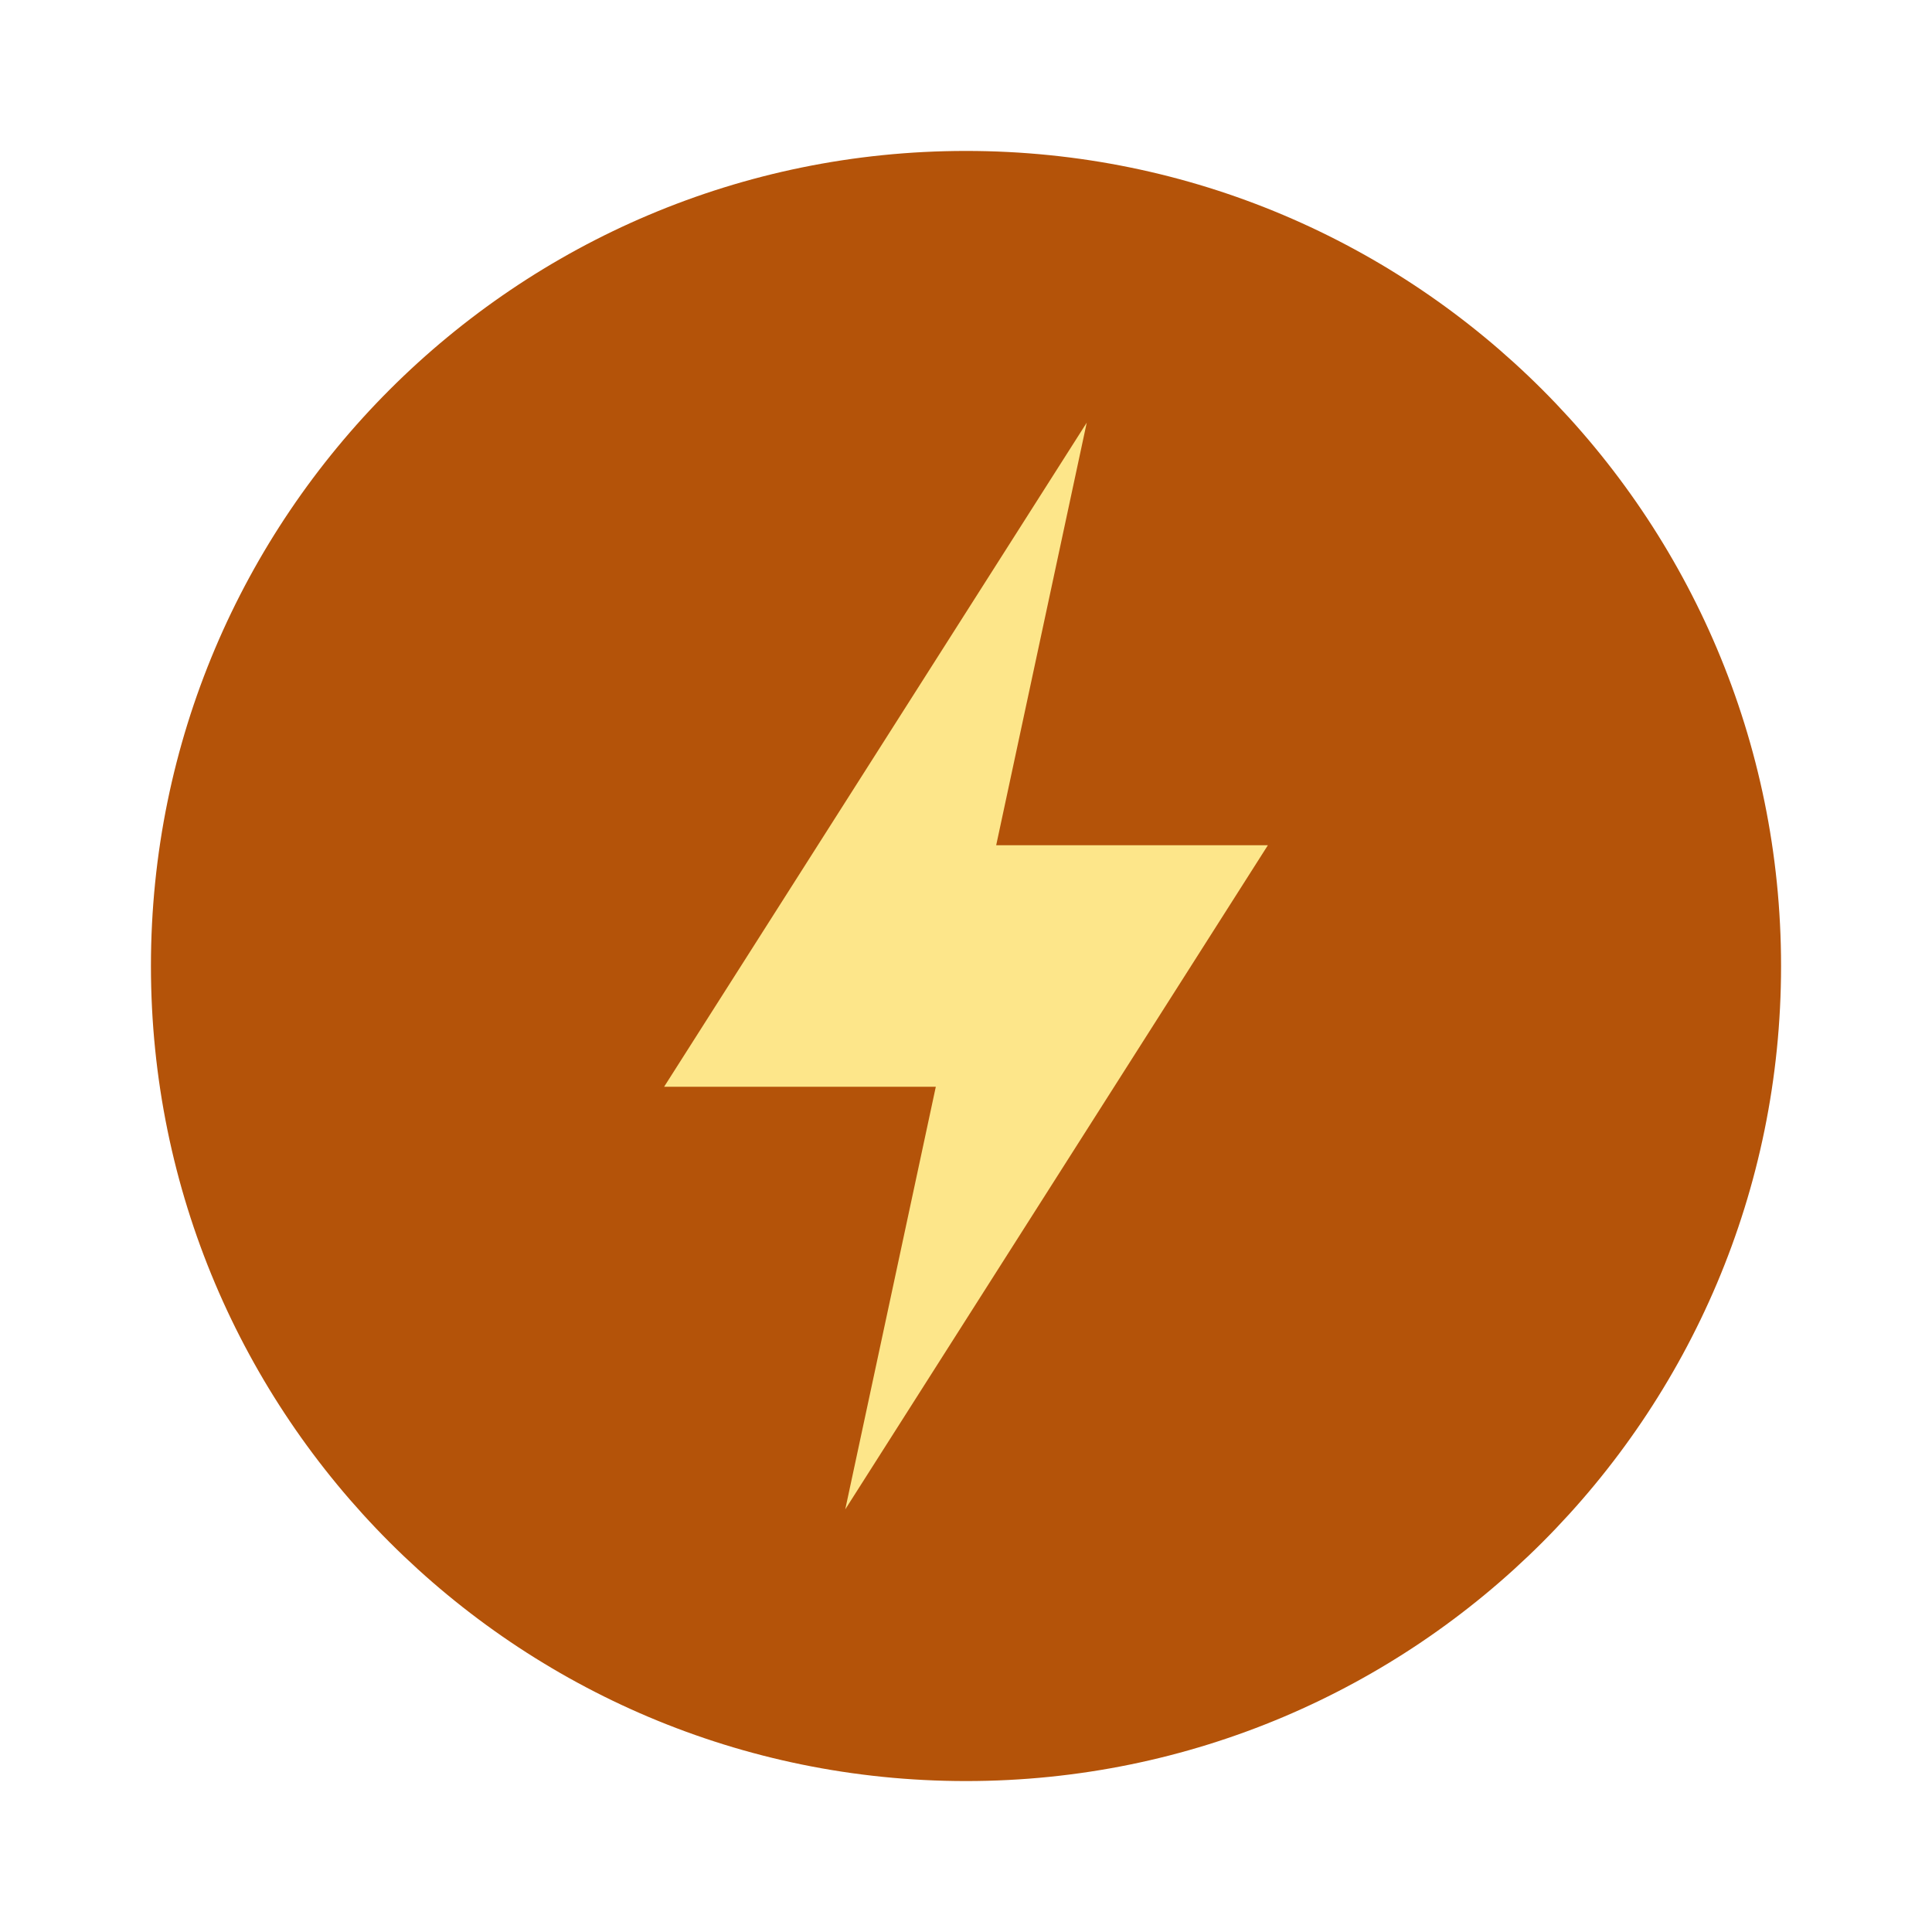
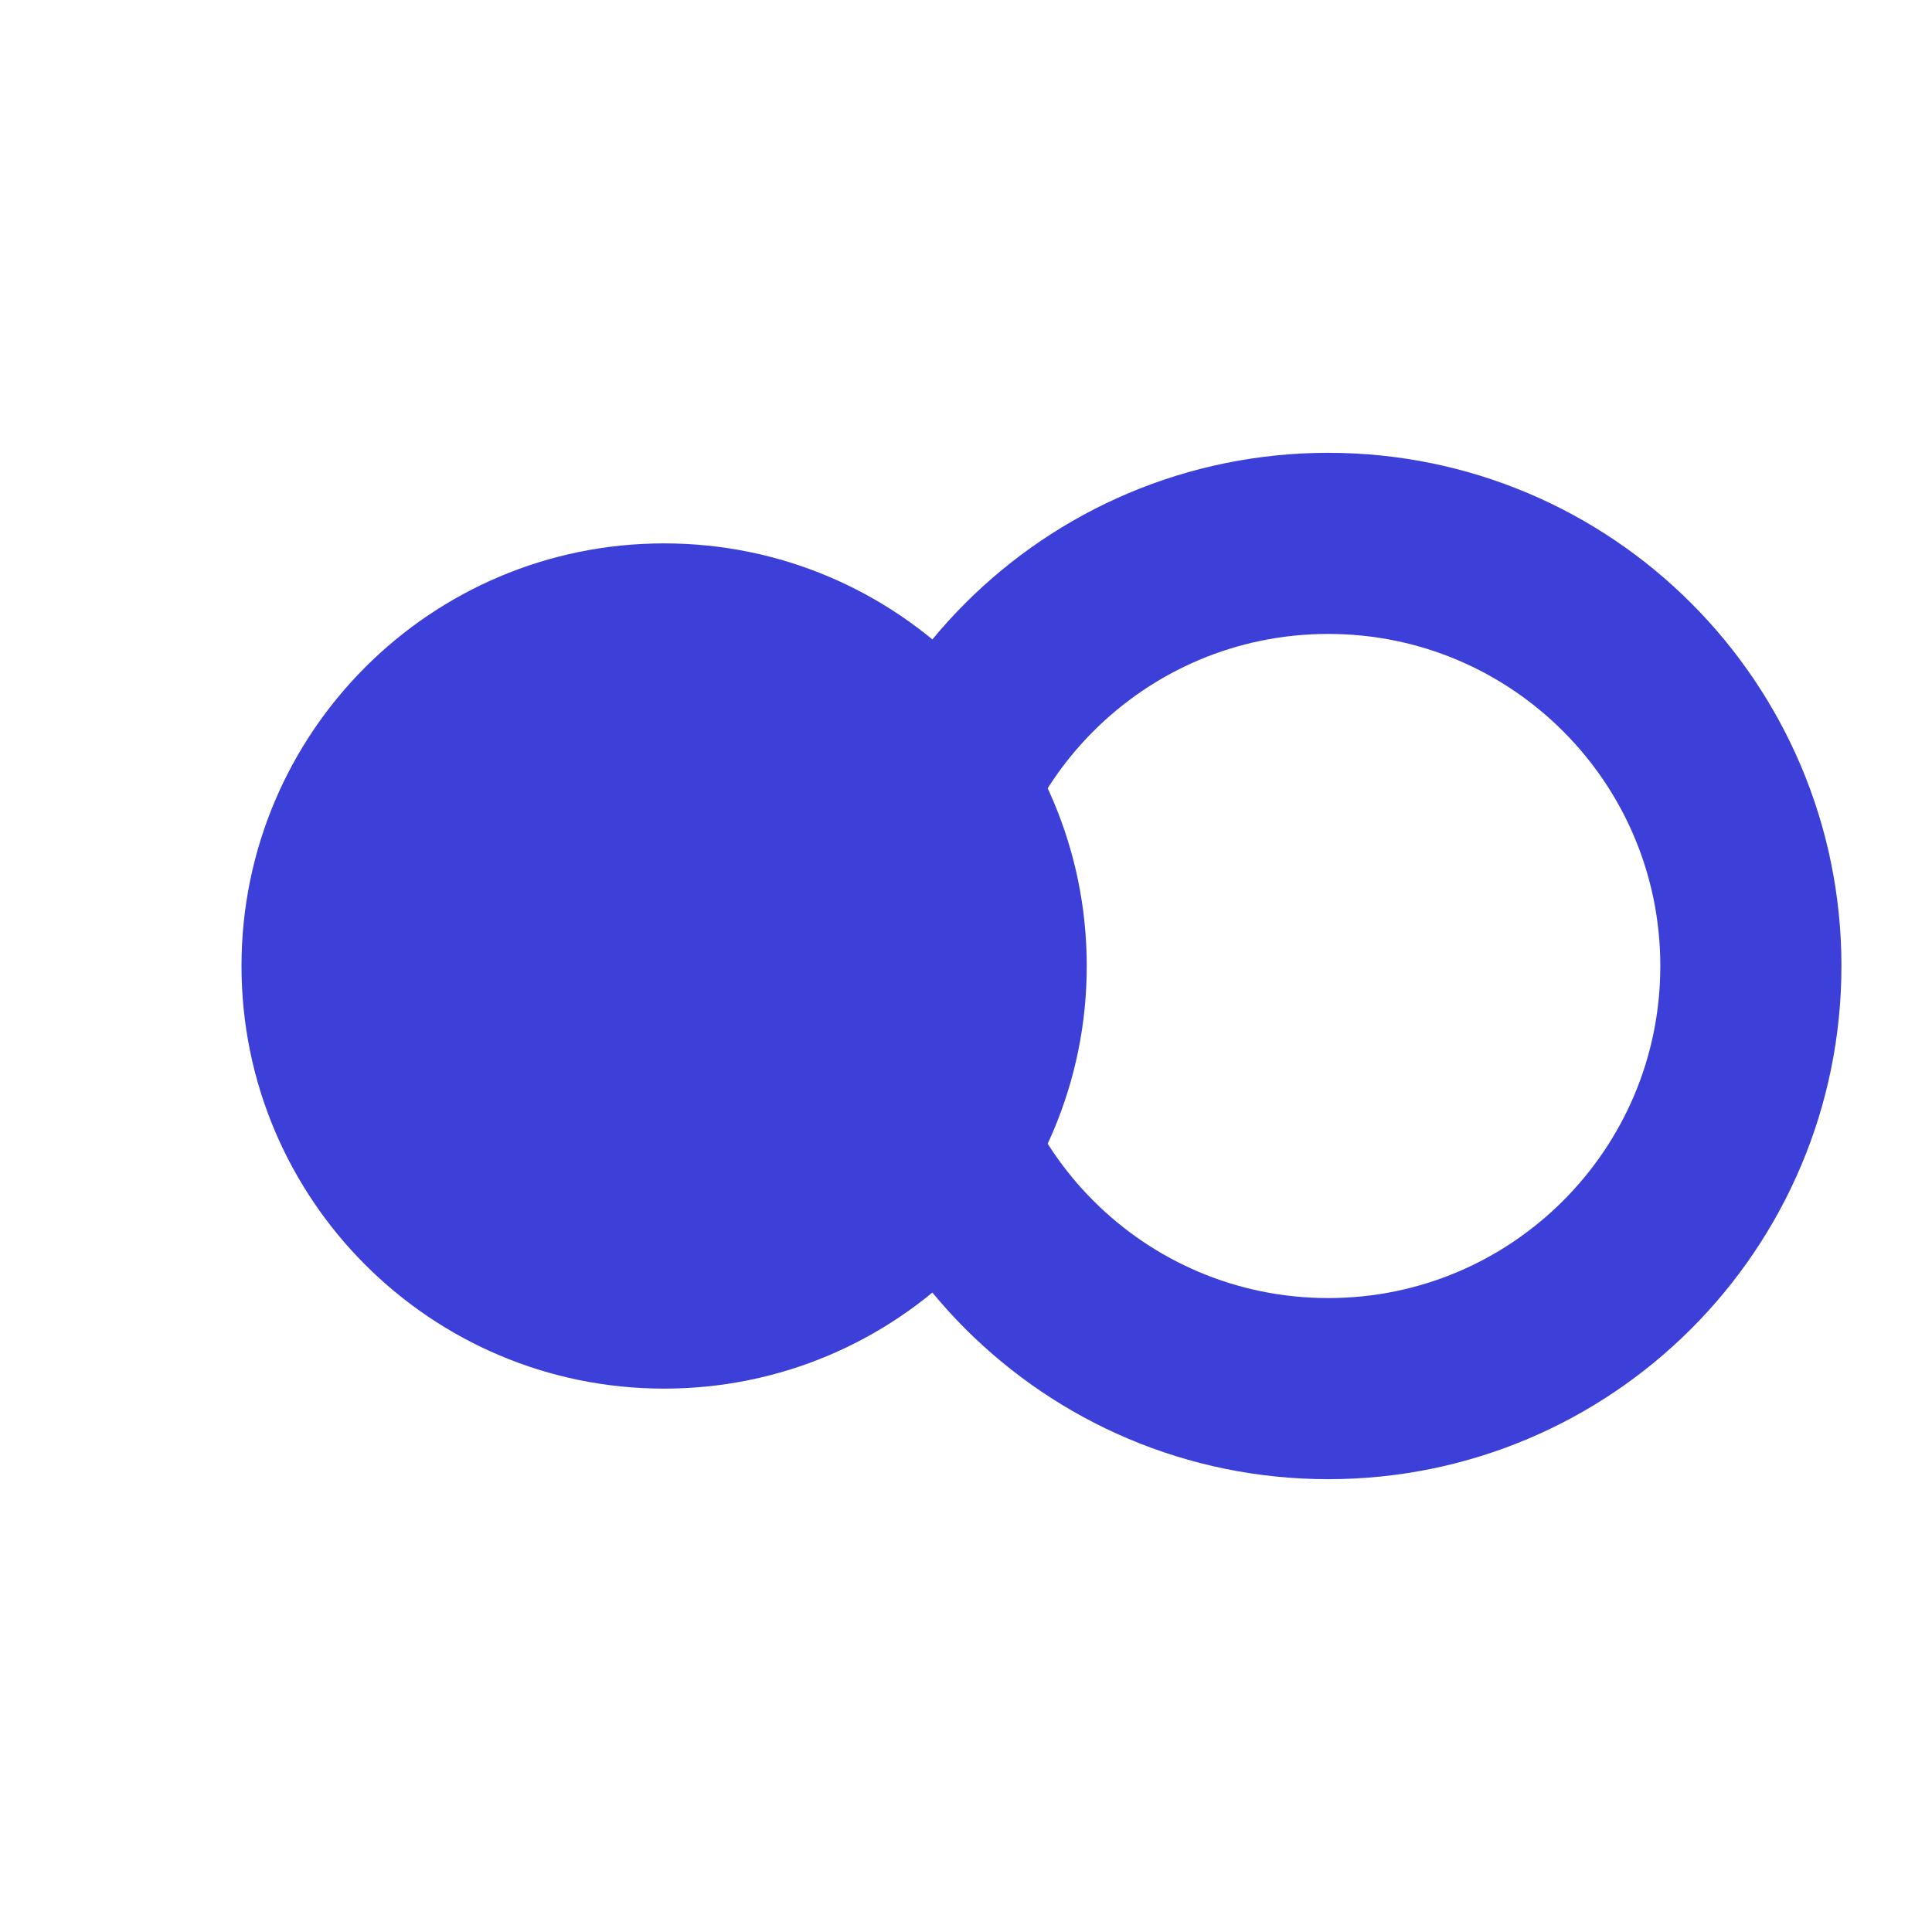
- <svg xmlns="http://www.w3.org/2000/svg" viewBox="0 0 64 64" width="64" height="64">
-   <circle cx="32" cy="32" r="27" fill="#B45309" />
-   <path d="M36 14 L22 36 H31 L28 50 L42 28 H33 Z" fill="#FDE68A" />
+ <svg xmlns="http://www.w3.org/2000/svg" viewBox="0 0 32 32">
+   <circle cx="11" cy="16" r="7" fill="#3D3FD9" />
+   <circle cx="22" cy="16" r="7" fill="none" stroke="#3D3FD9" stroke-width="3" />
</svg>
